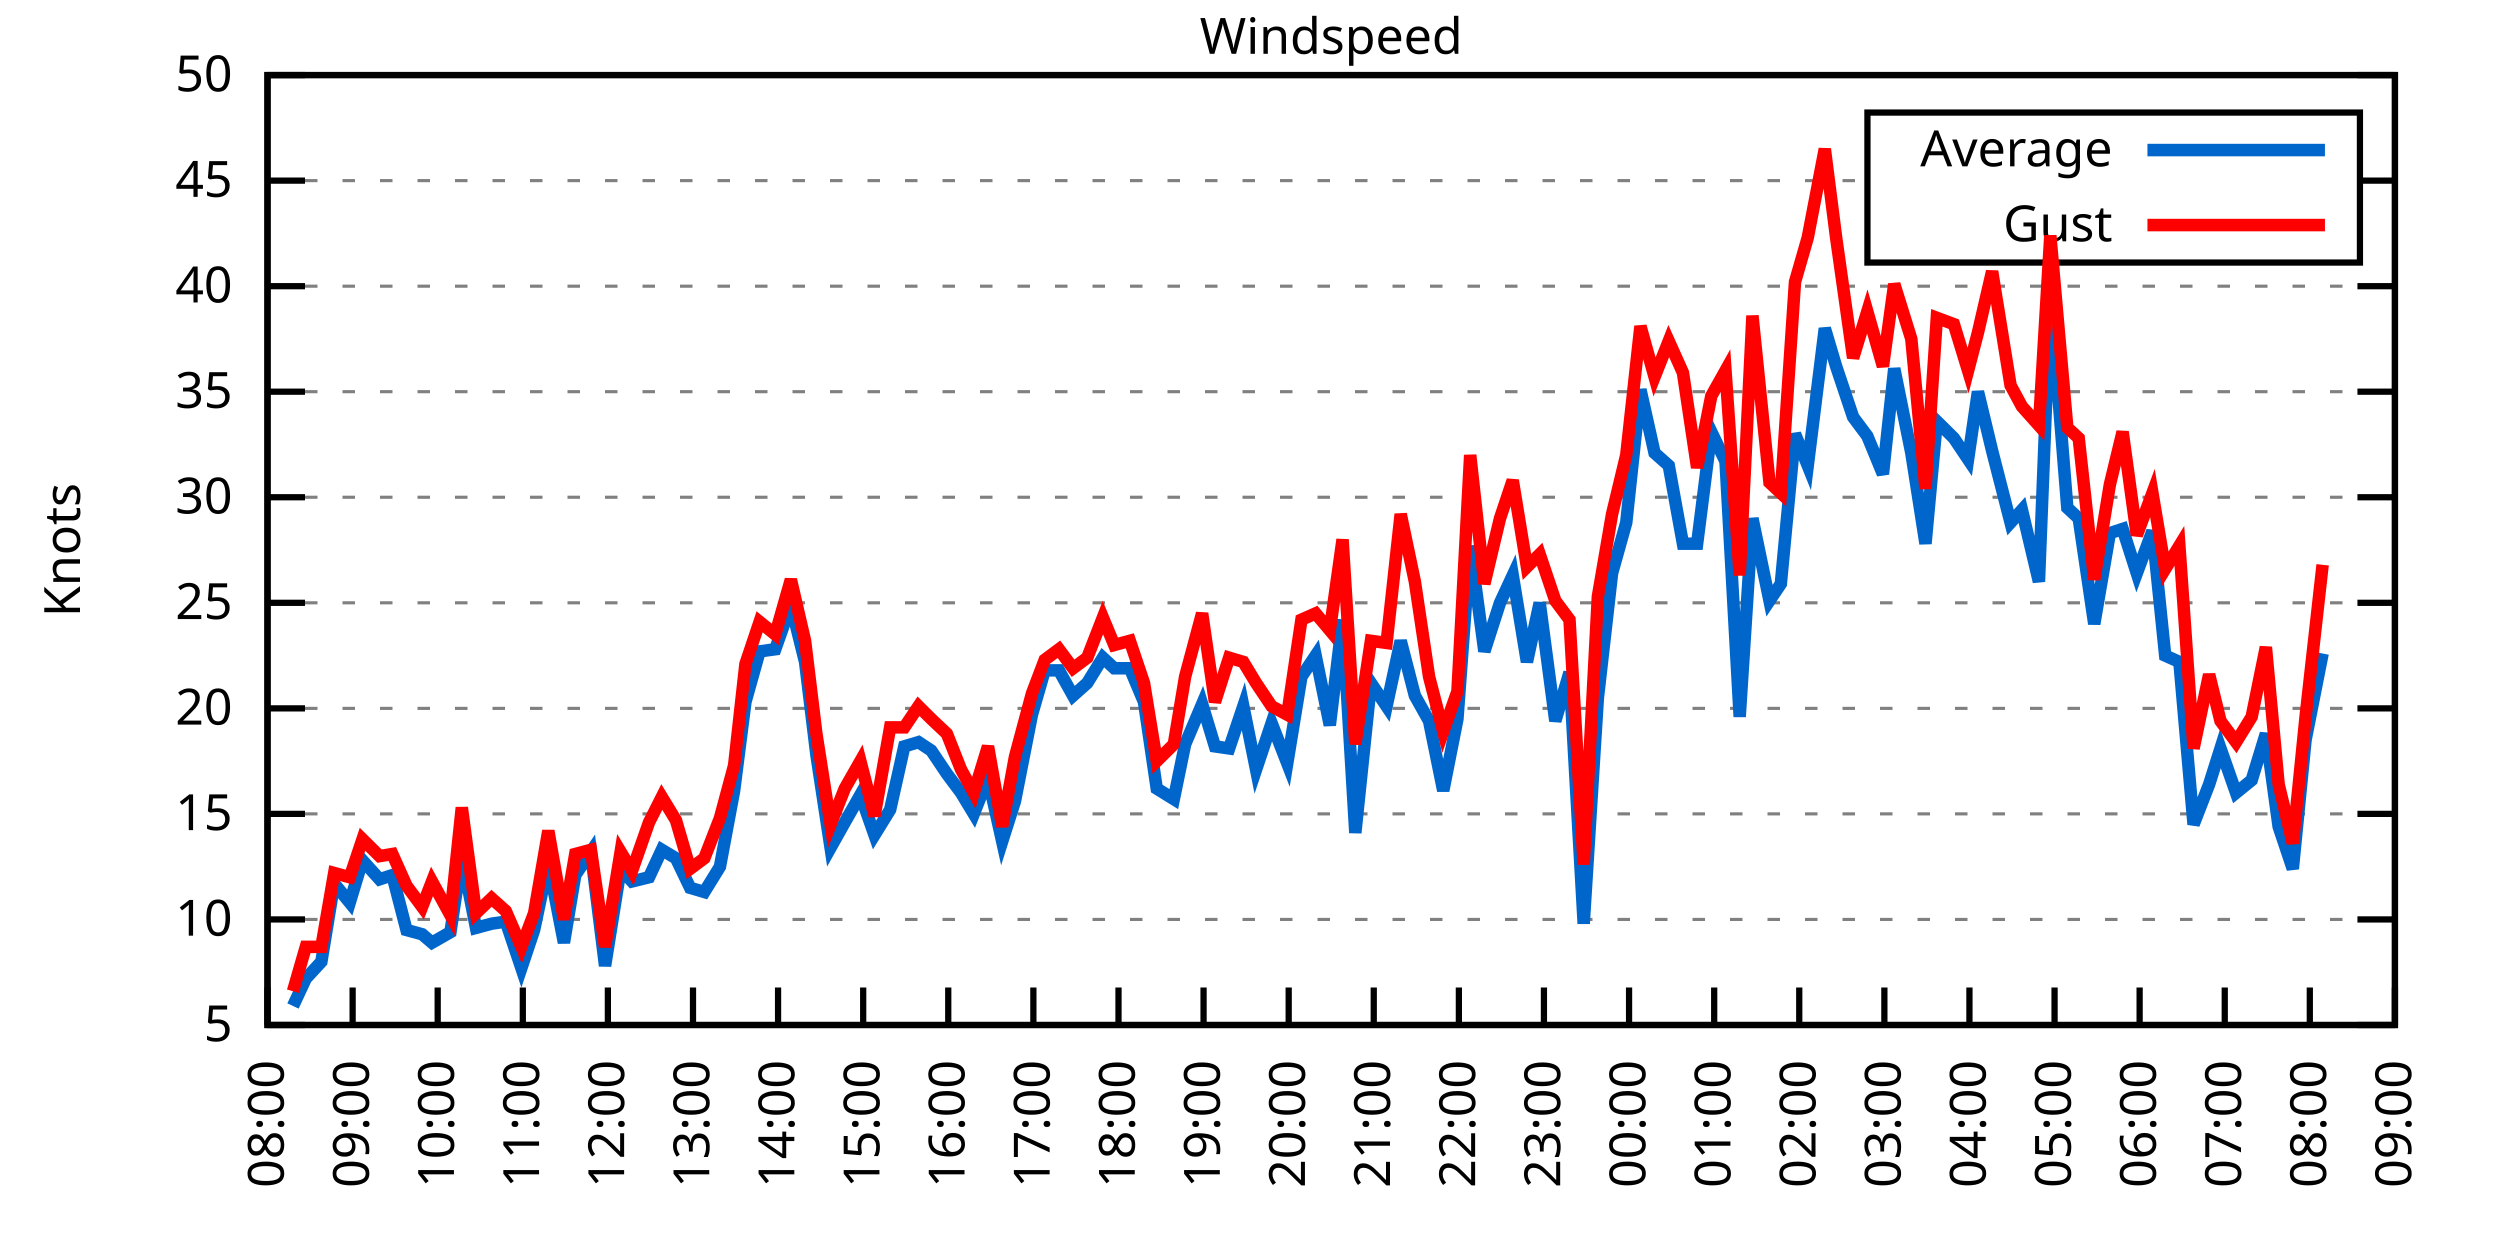
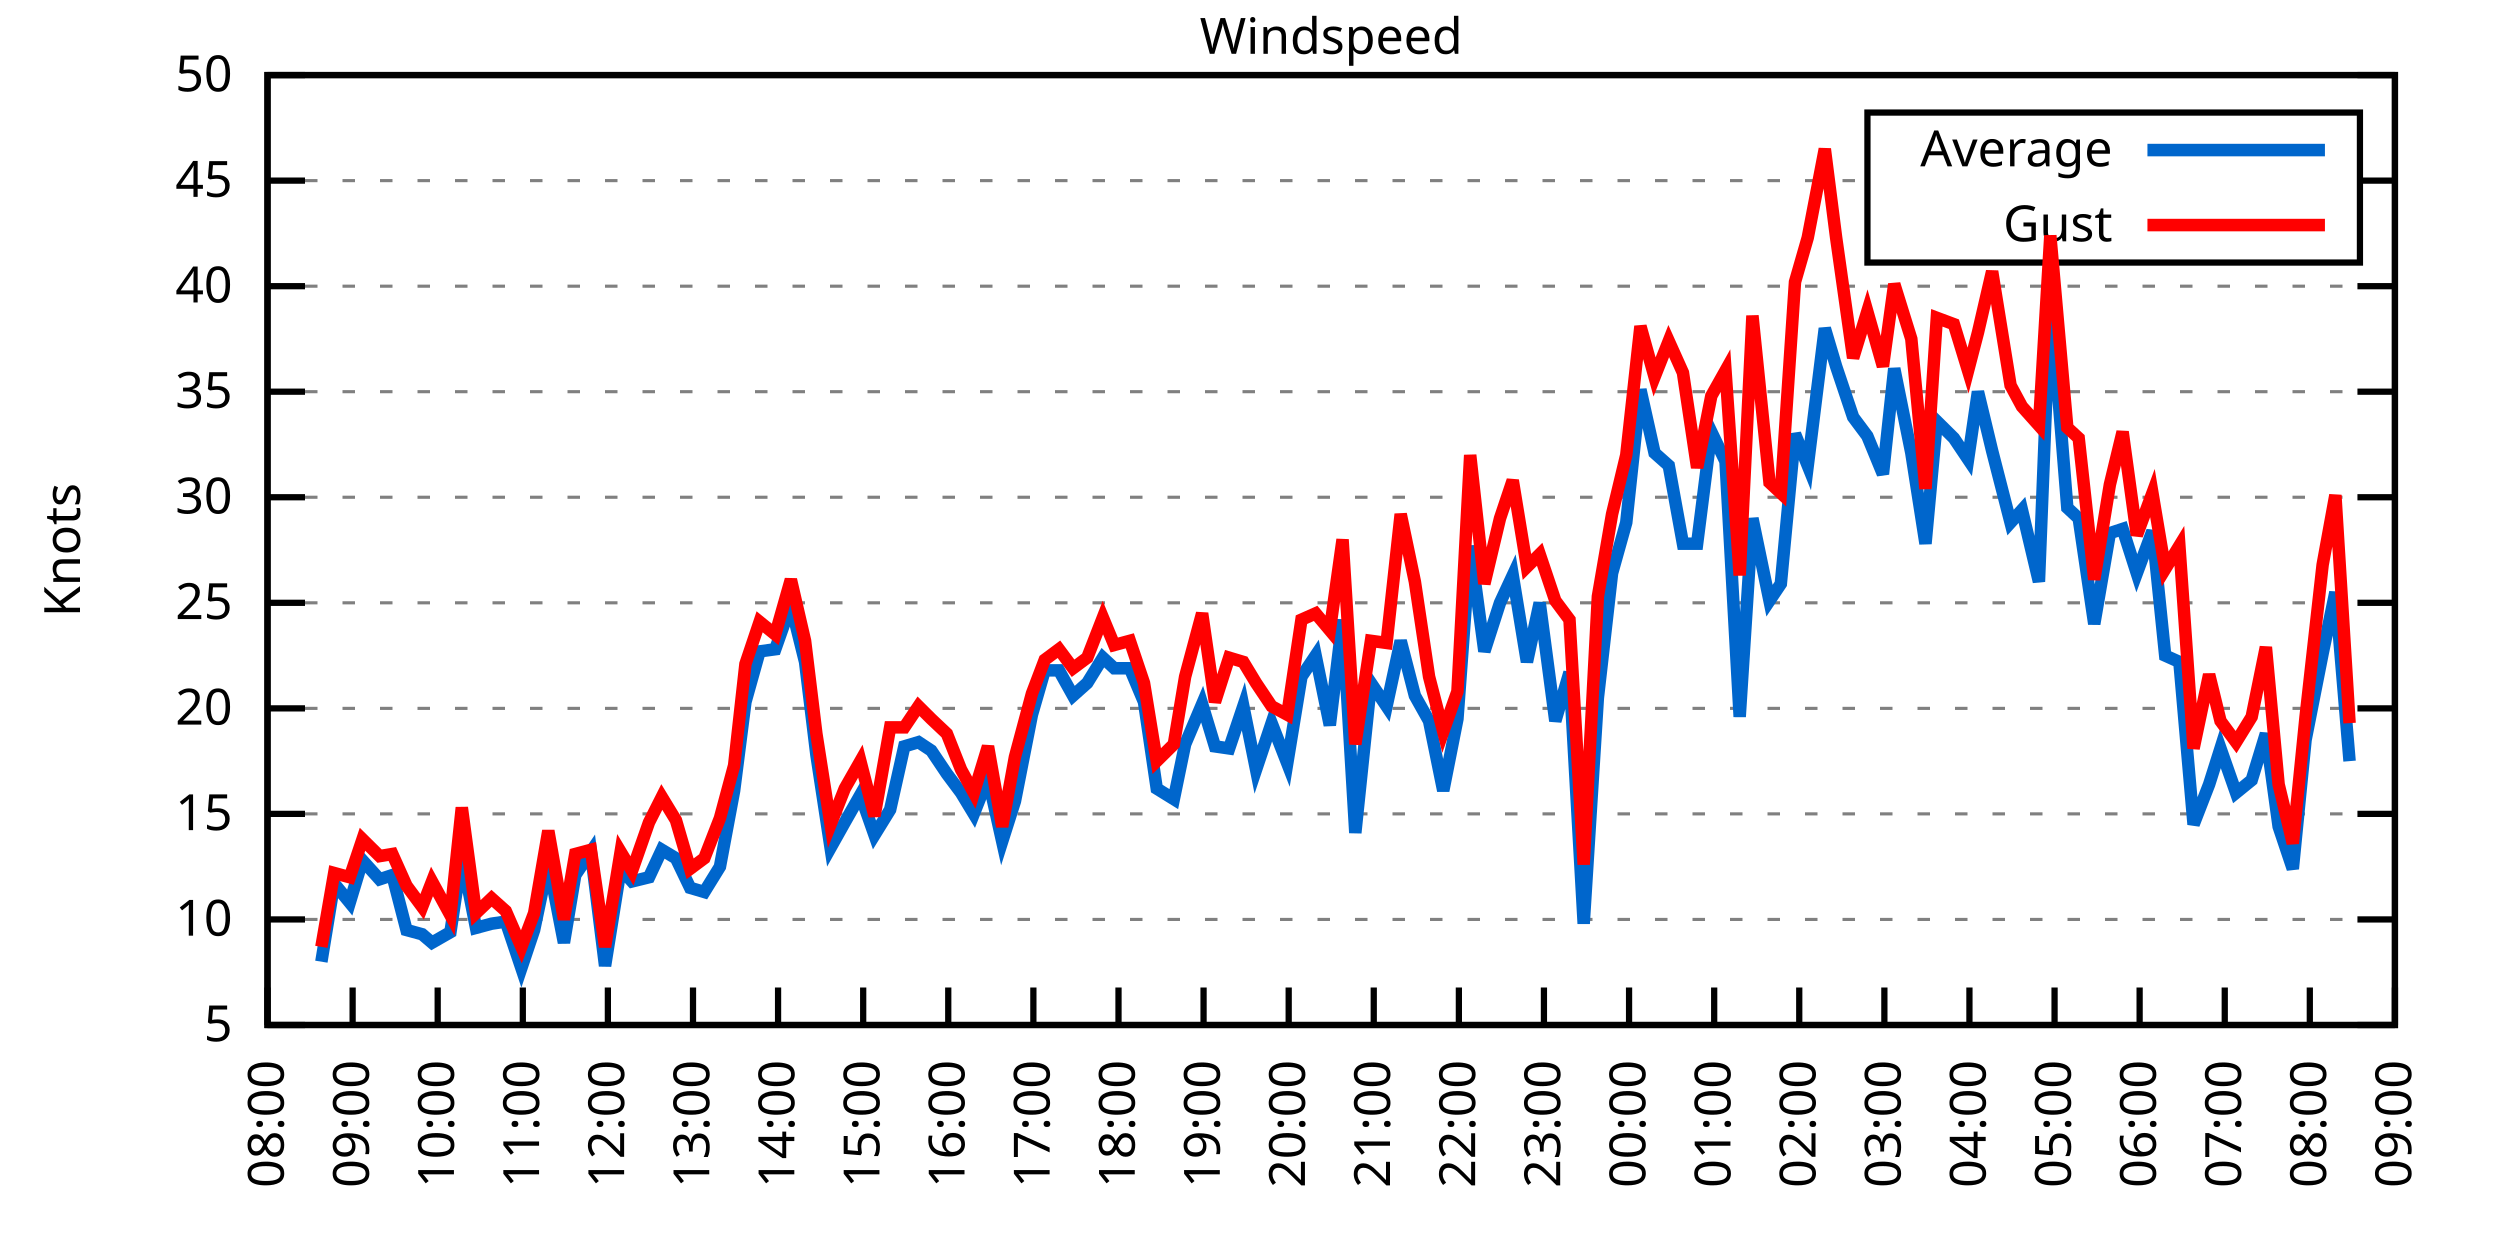
<svg xmlns="http://www.w3.org/2000/svg" xmlns:xlink="http://www.w3.org/1999/xlink" width="400" height="200" viewBox="0 0 400 200">
  <g id="gnuplot_canvas">
    <rect x="0" y="0" width="400" height="200" fill="none" />
    <defs>
      <circle id="gpDot" r="0.5" stroke-width="0.5" stroke="currentColor" />
      <path id="gpPt0" stroke-width="0.333" stroke="currentColor" d="M-1,0 h2 M0,-1 v2" />
      <path id="gpPt1" stroke-width="0.333" stroke="currentColor" d="M-1,-1 L1,1 M1,-1 L-1,1" />
      <path id="gpPt2" stroke-width="0.333" stroke="currentColor" d="M-1,0 L1,0 M0,-1 L0,1 M-1,-1 L1,1 M-1,1 L1,-1" />
      <rect id="gpPt3" stroke-width="0.333" stroke="currentColor" x="-1" y="-1" width="2" height="2" />
      <rect id="gpPt4" stroke-width="0.333" stroke="currentColor" fill="currentColor" x="-1" y="-1" width="2" height="2" />
      <circle id="gpPt5" stroke-width="0.333" stroke="currentColor" cx="0" cy="0" r="1" />
      <use xlink:href="#gpPt5" id="gpPt6" fill="currentColor" stroke="none" />
      <path id="gpPt7" stroke-width="0.333" stroke="currentColor" d="M0,-1.33 L-1.33,0.67 L1.33,0.67 z" />
      <use xlink:href="#gpPt7" id="gpPt8" fill="currentColor" stroke="none" />
      <use xlink:href="#gpPt7" id="gpPt9" stroke="currentColor" transform="rotate(180)" />
      <use xlink:href="#gpPt9" id="gpPt10" fill="currentColor" stroke="none" />
      <use xlink:href="#gpPt3" id="gpPt11" stroke="currentColor" transform="rotate(45)" />
      <use xlink:href="#gpPt11" id="gpPt12" fill="currentColor" stroke="none" />
      <path id="gpPt13" stroke-width="0.333" stroke="currentColor" d="M0,1.330 L1.265,0.411 L0.782,-1.067 L-0.782,-1.076 L-1.265,0.411 z" />
      <use xlink:href="#gpPt13" id="gpPt14" fill="currentColor" stroke="none" />
      <filter id="textbox" filterUnits="objectBoundingBox" x="0" y="0" height="1" width="1">
        <feFlood flood-color="white" flood-opacity="1" result="bgnd" />
        <feComposite in="SourceGraphic" in2="bgnd" operator="atop" />
      </filter>
      <filter id="greybox" filterUnits="objectBoundingBox" x="0" y="0" height="1" width="1">
        <feFlood flood-color="lightgrey" flood-opacity="1" result="grey" />
        <feComposite in="SourceGraphic" in2="grey" operator="atop" />
      </filter>
    </defs>
    <g fill="none" color="white" stroke="currentColor" stroke-width="1.00" stroke-linecap="butt" stroke-linejoin="miter">
</g>
    <g fill="none" color="black" stroke="currentColor" stroke-width="1.00" stroke-linecap="butt" stroke-linejoin="miter">
      <g stroke="none" shape-rendering="crispEdges">
        <polygon fill="rgb(255, 255, 255)" points="42.80,164.00 383.18,164.00 383.18,12.02 42.80,12.02 " />
      </g>
    </g>
    <g fill="none" color="black" stroke="currentColor" stroke-width="1.00" stroke-linecap="butt" stroke-linejoin="miter">
</g>
    <g fill="none" color="black" stroke="black" stroke-width="0.50" stroke-linecap="butt" stroke-linejoin="miter">
</g>
    <g fill="none" color="gray" stroke="currentColor" stroke-width="0.50" stroke-linecap="butt" stroke-linejoin="miter">
      <path stroke="gray" stroke-dasharray="2,4" class="gridline" d="M42.80,164.00 L383.19,164.00  " />
    </g>
    <g fill="none" color="gray" stroke="gray" stroke-width="1.00" stroke-linecap="butt" stroke-linejoin="miter">
</g>
    <g fill="none" color="black" stroke="currentColor" stroke-width="1.00" stroke-linecap="butt" stroke-linejoin="miter">
      <path stroke="black" d="M42.80,164.00 L48.80,164.00 M383.19,164.00 L377.19,164.00  " />
      <g transform="translate(37.20,166.60)" stroke="none" fill="black" font-family="Sans" font-size="8.00" text-anchor="end">
        <text>
          <tspan font-family="Sans"> 5</tspan>
        </text>
      </g>
    </g>
    <g fill="none" color="black" stroke="currentColor" stroke-width="1.00" stroke-linecap="butt" stroke-linejoin="miter">
</g>
    <g fill="none" color="black" stroke="black" stroke-width="0.50" stroke-linecap="butt" stroke-linejoin="miter">
</g>
    <g fill="none" color="gray" stroke="currentColor" stroke-width="0.50" stroke-linecap="butt" stroke-linejoin="miter">
      <path stroke="gray" stroke-dasharray="2,4" class="gridline" d="M42.80,147.11 L383.19,147.11  " />
    </g>
    <g fill="none" color="gray" stroke="gray" stroke-width="1.00" stroke-linecap="butt" stroke-linejoin="miter">
</g>
    <g fill="none" color="black" stroke="currentColor" stroke-width="1.00" stroke-linecap="butt" stroke-linejoin="miter">
      <path stroke="black" d="M42.80,147.11 L48.80,147.11 M383.19,147.11 L377.19,147.11  " />
      <g transform="translate(37.20,149.71)" stroke="none" fill="black" font-family="Sans" font-size="8.00" text-anchor="end">
        <text>
          <tspan font-family="Sans"> 10</tspan>
        </text>
      </g>
    </g>
    <g fill="none" color="black" stroke="currentColor" stroke-width="1.00" stroke-linecap="butt" stroke-linejoin="miter">
</g>
    <g fill="none" color="black" stroke="black" stroke-width="0.50" stroke-linecap="butt" stroke-linejoin="miter">
</g>
    <g fill="none" color="gray" stroke="currentColor" stroke-width="0.50" stroke-linecap="butt" stroke-linejoin="miter">
      <path stroke="gray" stroke-dasharray="2,4" class="gridline" d="M42.80,130.22 L383.19,130.22  " />
    </g>
    <g fill="none" color="gray" stroke="gray" stroke-width="1.00" stroke-linecap="butt" stroke-linejoin="miter">
</g>
    <g fill="none" color="black" stroke="currentColor" stroke-width="1.00" stroke-linecap="butt" stroke-linejoin="miter">
      <path stroke="black" d="M42.80,130.22 L48.80,130.22 M383.19,130.22 L377.19,130.22  " />
      <g transform="translate(37.20,132.82)" stroke="none" fill="black" font-family="Sans" font-size="8.00" text-anchor="end">
        <text>
          <tspan font-family="Sans"> 15</tspan>
        </text>
      </g>
    </g>
    <g fill="none" color="black" stroke="currentColor" stroke-width="1.00" stroke-linecap="butt" stroke-linejoin="miter">
</g>
    <g fill="none" color="black" stroke="black" stroke-width="0.50" stroke-linecap="butt" stroke-linejoin="miter">
</g>
    <g fill="none" color="gray" stroke="currentColor" stroke-width="0.50" stroke-linecap="butt" stroke-linejoin="miter">
      <path stroke="gray" stroke-dasharray="2,4" class="gridline" d="M42.80,113.34 L383.19,113.34  " />
    </g>
    <g fill="none" color="gray" stroke="gray" stroke-width="1.00" stroke-linecap="butt" stroke-linejoin="miter">
</g>
    <g fill="none" color="black" stroke="currentColor" stroke-width="1.00" stroke-linecap="butt" stroke-linejoin="miter">
      <path stroke="black" d="M42.80,113.34 L48.80,113.34 M383.19,113.34 L377.19,113.34  " />
      <g transform="translate(37.20,115.94)" stroke="none" fill="black" font-family="Sans" font-size="8.00" text-anchor="end">
        <text>
          <tspan font-family="Sans"> 20</tspan>
        </text>
      </g>
    </g>
    <g fill="none" color="black" stroke="currentColor" stroke-width="1.00" stroke-linecap="butt" stroke-linejoin="miter">
</g>
    <g fill="none" color="black" stroke="black" stroke-width="0.50" stroke-linecap="butt" stroke-linejoin="miter">
</g>
    <g fill="none" color="gray" stroke="currentColor" stroke-width="0.50" stroke-linecap="butt" stroke-linejoin="miter">
      <path stroke="gray" stroke-dasharray="2,4" class="gridline" d="M42.80,96.45 L383.19,96.45  " />
    </g>
    <g fill="none" color="gray" stroke="gray" stroke-width="1.00" stroke-linecap="butt" stroke-linejoin="miter">
</g>
    <g fill="none" color="black" stroke="currentColor" stroke-width="1.00" stroke-linecap="butt" stroke-linejoin="miter">
      <path stroke="black" d="M42.80,96.45 L48.80,96.45 M383.19,96.45 L377.19,96.45  " />
      <g transform="translate(37.20,99.05)" stroke="none" fill="black" font-family="Sans" font-size="8.00" text-anchor="end">
        <text>
          <tspan font-family="Sans"> 25</tspan>
        </text>
      </g>
    </g>
    <g fill="none" color="black" stroke="currentColor" stroke-width="1.00" stroke-linecap="butt" stroke-linejoin="miter">
</g>
    <g fill="none" color="black" stroke="black" stroke-width="0.50" stroke-linecap="butt" stroke-linejoin="miter">
</g>
    <g fill="none" color="gray" stroke="currentColor" stroke-width="0.50" stroke-linecap="butt" stroke-linejoin="miter">
      <path stroke="gray" stroke-dasharray="2,4" class="gridline" d="M42.80,79.56 L383.19,79.56  " />
    </g>
    <g fill="none" color="gray" stroke="gray" stroke-width="1.00" stroke-linecap="butt" stroke-linejoin="miter">
</g>
    <g fill="none" color="black" stroke="currentColor" stroke-width="1.00" stroke-linecap="butt" stroke-linejoin="miter">
      <path stroke="black" d="M42.80,79.56 L48.80,79.56 M383.19,79.56 L377.19,79.56  " />
      <g transform="translate(37.20,82.16)" stroke="none" fill="black" font-family="Sans" font-size="8.00" text-anchor="end">
        <text>
          <tspan font-family="Sans"> 30</tspan>
        </text>
      </g>
    </g>
    <g fill="none" color="black" stroke="currentColor" stroke-width="1.00" stroke-linecap="butt" stroke-linejoin="miter">
</g>
    <g fill="none" color="black" stroke="black" stroke-width="0.50" stroke-linecap="butt" stroke-linejoin="miter">
</g>
    <g fill="none" color="gray" stroke="currentColor" stroke-width="0.50" stroke-linecap="butt" stroke-linejoin="miter">
      <path stroke="gray" stroke-dasharray="2,4" class="gridline" d="M42.80,62.67 L383.19,62.67  " />
    </g>
    <g fill="none" color="gray" stroke="gray" stroke-width="1.00" stroke-linecap="butt" stroke-linejoin="miter">
</g>
    <g fill="none" color="black" stroke="currentColor" stroke-width="1.00" stroke-linecap="butt" stroke-linejoin="miter">
      <path stroke="black" d="M42.80,62.67 L48.80,62.67 M383.19,62.67 L377.19,62.67  " />
      <g transform="translate(37.20,65.27)" stroke="none" fill="black" font-family="Sans" font-size="8.00" text-anchor="end">
        <text>
          <tspan font-family="Sans"> 35</tspan>
        </text>
      </g>
    </g>
    <g fill="none" color="black" stroke="currentColor" stroke-width="1.00" stroke-linecap="butt" stroke-linejoin="miter">
</g>
    <g fill="none" color="black" stroke="black" stroke-width="0.50" stroke-linecap="butt" stroke-linejoin="miter">
</g>
    <g fill="none" color="gray" stroke="currentColor" stroke-width="0.50" stroke-linecap="butt" stroke-linejoin="miter">
      <path stroke="gray" stroke-dasharray="2,4" class="gridline" d="M42.80,45.79 L383.19,45.79  " />
    </g>
    <g fill="none" color="gray" stroke="gray" stroke-width="1.00" stroke-linecap="butt" stroke-linejoin="miter">
</g>
    <g fill="none" color="black" stroke="currentColor" stroke-width="1.00" stroke-linecap="butt" stroke-linejoin="miter">
      <path stroke="black" d="M42.80,45.79 L48.80,45.79 M383.19,45.79 L377.19,45.79  " />
      <g transform="translate(37.20,48.39)" stroke="none" fill="black" font-family="Sans" font-size="8.00" text-anchor="end">
        <text>
          <tspan font-family="Sans"> 40</tspan>
        </text>
      </g>
    </g>
    <g fill="none" color="black" stroke="currentColor" stroke-width="1.00" stroke-linecap="butt" stroke-linejoin="miter">
</g>
    <g fill="none" color="black" stroke="black" stroke-width="0.50" stroke-linecap="butt" stroke-linejoin="miter">
</g>
    <g fill="none" color="gray" stroke="currentColor" stroke-width="0.50" stroke-linecap="butt" stroke-linejoin="miter">
      <path stroke="gray" stroke-dasharray="2,4" class="gridline" d="M42.80,28.90 L298.79,28.90 M377.59,28.90 L383.19,28.90  " />
    </g>
    <g fill="none" color="gray" stroke="gray" stroke-width="1.00" stroke-linecap="butt" stroke-linejoin="miter">
</g>
    <g fill="none" color="black" stroke="currentColor" stroke-width="1.00" stroke-linecap="butt" stroke-linejoin="miter">
      <path stroke="black" d="M42.80,28.90 L48.80,28.90 M383.19,28.90 L377.19,28.90  " />
      <g transform="translate(37.20,31.50)" stroke="none" fill="black" font-family="Sans" font-size="8.00" text-anchor="end">
        <text>
          <tspan font-family="Sans"> 45</tspan>
        </text>
      </g>
    </g>
    <g fill="none" color="black" stroke="currentColor" stroke-width="1.00" stroke-linecap="butt" stroke-linejoin="miter">
</g>
    <g fill="none" color="black" stroke="black" stroke-width="0.50" stroke-linecap="butt" stroke-linejoin="miter">
</g>
    <g fill="none" color="gray" stroke="currentColor" stroke-width="0.50" stroke-linecap="butt" stroke-linejoin="miter">
      <path stroke="gray" stroke-dasharray="2,4" class="gridline" d="M42.80,12.01 L383.19,12.01  " />
    </g>
    <g fill="none" color="gray" stroke="gray" stroke-width="1.00" stroke-linecap="butt" stroke-linejoin="miter">
</g>
    <g fill="none" color="black" stroke="currentColor" stroke-width="1.00" stroke-linecap="butt" stroke-linejoin="miter">
      <path stroke="black" d="M42.80,12.01 L48.80,12.01 M383.19,12.01 L377.19,12.01  " />
      <g transform="translate(37.20,14.61)" stroke="none" fill="black" font-family="Sans" font-size="8.00" text-anchor="end">
        <text>
          <tspan font-family="Sans"> 50</tspan>
        </text>
      </g>
    </g>
    <g fill="none" color="black" stroke="currentColor" stroke-width="1.00" stroke-linecap="butt" stroke-linejoin="miter">
      <path stroke="black" d="M42.80,164.00 L42.80,158.00  " />
      <g transform="translate(45.40,169.60) rotate(270.00)" stroke="none" fill="black" font-family="Sans" font-size="8.00" text-anchor="end">
        <text>
          <tspan font-family="Sans">08:00</tspan>
        </text>
      </g>
    </g>
    <g fill="none" color="black" stroke="currentColor" stroke-width="1.00" stroke-linecap="butt" stroke-linejoin="miter">
      <path stroke="black" d="M56.42,164.00 L56.42,158.00  " />
      <g transform="translate(59.02,169.60) rotate(270.00)" stroke="none" fill="black" font-family="Sans" font-size="8.00" text-anchor="end">
        <text>
          <tspan font-family="Sans">09:00</tspan>
        </text>
      </g>
    </g>
    <g fill="none" color="black" stroke="currentColor" stroke-width="1.00" stroke-linecap="butt" stroke-linejoin="miter">
      <path stroke="black" d="M70.03,164.00 L70.03,158.00  " />
      <g transform="translate(72.63,169.60) rotate(270.00)" stroke="none" fill="black" font-family="Sans" font-size="8.00" text-anchor="end">
        <text>
          <tspan font-family="Sans">10:00</tspan>
        </text>
      </g>
    </g>
    <g fill="none" color="black" stroke="currentColor" stroke-width="1.00" stroke-linecap="butt" stroke-linejoin="miter">
      <path stroke="black" d="M83.65,164.00 L83.65,158.00  " />
      <g transform="translate(86.25,169.60) rotate(270.00)" stroke="none" fill="black" font-family="Sans" font-size="8.00" text-anchor="end">
        <text>
          <tspan font-family="Sans">11:00</tspan>
        </text>
      </g>
    </g>
    <g fill="none" color="black" stroke="currentColor" stroke-width="1.00" stroke-linecap="butt" stroke-linejoin="miter">
      <path stroke="black" d="M97.26,164.00 L97.26,158.00  " />
      <g transform="translate(99.86,169.60) rotate(270.00)" stroke="none" fill="black" font-family="Sans" font-size="8.00" text-anchor="end">
        <text>
          <tspan font-family="Sans">12:00</tspan>
        </text>
      </g>
    </g>
    <g fill="none" color="black" stroke="currentColor" stroke-width="1.00" stroke-linecap="butt" stroke-linejoin="miter">
      <path stroke="black" d="M110.88,164.00 L110.88,158.00  " />
      <g transform="translate(113.48,169.60) rotate(270.00)" stroke="none" fill="black" font-family="Sans" font-size="8.00" text-anchor="end">
        <text>
          <tspan font-family="Sans">13:00</tspan>
        </text>
      </g>
    </g>
    <g fill="none" color="black" stroke="currentColor" stroke-width="1.00" stroke-linecap="butt" stroke-linejoin="miter">
      <path stroke="black" d="M124.49,164.00 L124.49,158.00  " />
      <g transform="translate(127.09,169.60) rotate(270.00)" stroke="none" fill="black" font-family="Sans" font-size="8.00" text-anchor="end">
        <text>
          <tspan font-family="Sans">14:00</tspan>
        </text>
      </g>
    </g>
    <g fill="none" color="black" stroke="currentColor" stroke-width="1.00" stroke-linecap="butt" stroke-linejoin="miter">
      <path stroke="black" d="M138.11,164.00 L138.11,158.00  " />
      <g transform="translate(140.71,169.60) rotate(270.00)" stroke="none" fill="black" font-family="Sans" font-size="8.00" text-anchor="end">
        <text>
          <tspan font-family="Sans">15:00</tspan>
        </text>
      </g>
    </g>
    <g fill="none" color="black" stroke="currentColor" stroke-width="1.00" stroke-linecap="butt" stroke-linejoin="miter">
      <path stroke="black" d="M151.72,164.00 L151.72,158.00  " />
      <g transform="translate(154.32,169.60) rotate(270.00)" stroke="none" fill="black" font-family="Sans" font-size="8.00" text-anchor="end">
        <text>
          <tspan font-family="Sans">16:00</tspan>
        </text>
      </g>
    </g>
    <g fill="none" color="black" stroke="currentColor" stroke-width="1.00" stroke-linecap="butt" stroke-linejoin="miter">
      <path stroke="black" d="M165.34,164.00 L165.34,158.00  " />
      <g transform="translate(167.94,169.60) rotate(270.00)" stroke="none" fill="black" font-family="Sans" font-size="8.00" text-anchor="end">
        <text>
          <tspan font-family="Sans">17:00</tspan>
        </text>
      </g>
    </g>
    <g fill="none" color="black" stroke="currentColor" stroke-width="1.00" stroke-linecap="butt" stroke-linejoin="miter">
      <path stroke="black" d="M178.96,164.00 L178.96,158.00  " />
      <g transform="translate(181.56,169.60) rotate(270.00)" stroke="none" fill="black" font-family="Sans" font-size="8.00" text-anchor="end">
        <text>
          <tspan font-family="Sans">18:00</tspan>
        </text>
      </g>
    </g>
    <g fill="none" color="black" stroke="currentColor" stroke-width="1.00" stroke-linecap="butt" stroke-linejoin="miter">
      <path stroke="black" d="M192.57,164.00 L192.57,158.00  " />
      <g transform="translate(195.17,169.60) rotate(270.00)" stroke="none" fill="black" font-family="Sans" font-size="8.00" text-anchor="end">
        <text>
          <tspan font-family="Sans">19:00</tspan>
        </text>
      </g>
    </g>
    <g fill="none" color="black" stroke="currentColor" stroke-width="1.00" stroke-linecap="butt" stroke-linejoin="miter">
      <path stroke="black" d="M206.19,164.00 L206.19,158.00  " />
      <g transform="translate(208.79,169.60) rotate(270.00)" stroke="none" fill="black" font-family="Sans" font-size="8.00" text-anchor="end">
        <text>
          <tspan font-family="Sans">20:00</tspan>
        </text>
      </g>
    </g>
    <g fill="none" color="black" stroke="currentColor" stroke-width="1.00" stroke-linecap="butt" stroke-linejoin="miter">
      <path stroke="black" d="M219.80,164.00 L219.80,158.00  " />
      <g transform="translate(222.40,169.60) rotate(270.00)" stroke="none" fill="black" font-family="Sans" font-size="8.00" text-anchor="end">
        <text>
          <tspan font-family="Sans">21:00</tspan>
        </text>
      </g>
    </g>
    <g fill="none" color="black" stroke="currentColor" stroke-width="1.00" stroke-linecap="butt" stroke-linejoin="miter">
      <path stroke="black" d="M233.42,164.00 L233.42,158.00  " />
      <g transform="translate(236.02,169.60) rotate(270.00)" stroke="none" fill="black" font-family="Sans" font-size="8.00" text-anchor="end">
        <text>
          <tspan font-family="Sans">22:00</tspan>
        </text>
      </g>
    </g>
    <g fill="none" color="black" stroke="currentColor" stroke-width="1.00" stroke-linecap="butt" stroke-linejoin="miter">
      <path stroke="black" d="M247.03,164.00 L247.03,158.00  " />
      <g transform="translate(249.63,169.60) rotate(270.00)" stroke="none" fill="black" font-family="Sans" font-size="8.00" text-anchor="end">
        <text>
          <tspan font-family="Sans">23:00</tspan>
        </text>
      </g>
    </g>
    <g fill="none" color="black" stroke="currentColor" stroke-width="1.00" stroke-linecap="butt" stroke-linejoin="miter">
      <path stroke="black" d="M260.65,164.00 L260.65,158.00  " />
      <g transform="translate(263.25,169.60) rotate(270.00)" stroke="none" fill="black" font-family="Sans" font-size="8.00" text-anchor="end">
        <text>
          <tspan font-family="Sans">00:00</tspan>
        </text>
      </g>
    </g>
    <g fill="none" color="black" stroke="currentColor" stroke-width="1.00" stroke-linecap="butt" stroke-linejoin="miter">
      <path stroke="black" d="M274.27,164.00 L274.27,158.00  " />
      <g transform="translate(276.87,169.60) rotate(270.00)" stroke="none" fill="black" font-family="Sans" font-size="8.00" text-anchor="end">
        <text>
          <tspan font-family="Sans">01:00</tspan>
        </text>
      </g>
    </g>
    <g fill="none" color="black" stroke="currentColor" stroke-width="1.00" stroke-linecap="butt" stroke-linejoin="miter">
      <path stroke="black" d="M287.88,164.00 L287.88,158.00  " />
      <g transform="translate(290.48,169.60) rotate(270.00)" stroke="none" fill="black" font-family="Sans" font-size="8.00" text-anchor="end">
        <text>
          <tspan font-family="Sans">02:00</tspan>
        </text>
      </g>
    </g>
    <g fill="none" color="black" stroke="currentColor" stroke-width="1.00" stroke-linecap="butt" stroke-linejoin="miter">
      <path stroke="black" d="M301.50,164.00 L301.50,158.00  " />
      <g transform="translate(304.10,169.60) rotate(270.00)" stroke="none" fill="black" font-family="Sans" font-size="8.00" text-anchor="end">
        <text>
          <tspan font-family="Sans">03:00</tspan>
        </text>
      </g>
    </g>
    <g fill="none" color="black" stroke="currentColor" stroke-width="1.00" stroke-linecap="butt" stroke-linejoin="miter">
      <path stroke="black" d="M315.11,164.00 L315.11,158.00  " />
      <g transform="translate(317.71,169.60) rotate(270.00)" stroke="none" fill="black" font-family="Sans" font-size="8.00" text-anchor="end">
        <text>
          <tspan font-family="Sans">04:00</tspan>
        </text>
      </g>
    </g>
    <g fill="none" color="black" stroke="currentColor" stroke-width="1.00" stroke-linecap="butt" stroke-linejoin="miter">
      <path stroke="black" d="M328.73,164.00 L328.73,158.00  " />
      <g transform="translate(331.33,169.60) rotate(270.00)" stroke="none" fill="black" font-family="Sans" font-size="8.00" text-anchor="end">
        <text>
          <tspan font-family="Sans">05:00</tspan>
        </text>
      </g>
    </g>
    <g fill="none" color="black" stroke="currentColor" stroke-width="1.00" stroke-linecap="butt" stroke-linejoin="miter">
      <path stroke="black" d="M342.34,164.00 L342.34,158.00  " />
      <g transform="translate(344.94,169.60) rotate(270.00)" stroke="none" fill="black" font-family="Sans" font-size="8.00" text-anchor="end">
        <text>
          <tspan font-family="Sans">06:00</tspan>
        </text>
      </g>
    </g>
    <g fill="none" color="black" stroke="currentColor" stroke-width="1.00" stroke-linecap="butt" stroke-linejoin="miter">
      <path stroke="black" d="M355.96,164.00 L355.96,158.00  " />
      <g transform="translate(358.56,169.60) rotate(270.00)" stroke="none" fill="black" font-family="Sans" font-size="8.00" text-anchor="end">
        <text>
          <tspan font-family="Sans">07:00</tspan>
        </text>
      </g>
    </g>
    <g fill="none" color="black" stroke="currentColor" stroke-width="1.00" stroke-linecap="butt" stroke-linejoin="miter">
      <path stroke="black" d="M369.57,164.00 L369.57,158.00  " />
      <g transform="translate(372.17,169.60) rotate(270.00)" stroke="none" fill="black" font-family="Sans" font-size="8.00" text-anchor="end">
        <text>
          <tspan font-family="Sans">08:00</tspan>
        </text>
      </g>
    </g>
    <g fill="none" color="black" stroke="currentColor" stroke-width="1.00" stroke-linecap="butt" stroke-linejoin="miter">
      <path stroke="black" d="M383.19,164.00 L383.19,158.00  " />
      <g transform="translate(385.79,169.60) rotate(270.00)" stroke="none" fill="black" font-family="Sans" font-size="8.00" text-anchor="end">
        <text>
          <tspan font-family="Sans">09:00</tspan>
        </text>
      </g>
    </g>
    <g fill="none" color="black" stroke="currentColor" stroke-width="1.00" stroke-linecap="butt" stroke-linejoin="miter">
</g>
    <g fill="none" color="black" stroke="currentColor" stroke-width="1.00" stroke-linecap="butt" stroke-linejoin="miter">
      <path stroke="black" d="M42.80,12.01 L42.80,164.00 L383.19,164.00 L383.19,12.01 L42.80,12.01 Z  " />
    </g>
    <g fill="none" color="black" stroke="currentColor" stroke-width="1.00" stroke-linecap="butt" stroke-linejoin="miter">
</g>
    <g fill="none" color="black" stroke="currentColor" stroke-width="1.00" stroke-linecap="butt" stroke-linejoin="miter">
      <path stroke="black" d="M298.79,42.01 L298.79,18.01 L377.59,18.01 L377.59,42.01 L298.79,42.01 Z  " />
    </g>
    <g id="Windspeed_plot_1">
      <g fill="none" color="white" stroke="black" stroke-width="2.00" stroke-linecap="butt" stroke-linejoin="miter">
</g>
      <g fill="none" color="black" stroke="currentColor" stroke-width="2.00" stroke-linecap="butt" stroke-linejoin="miter">
        <g transform="translate(337.99,26.61)" stroke="none" fill="black" font-family="Sans" font-size="8.00" text-anchor="end">
          <text>
            <tspan font-family="Sans">Average</tspan>
          </text>
        </g>
      </g>
      <g fill="none" color="black" stroke="currentColor" stroke-width="2.00" stroke-linecap="butt" stroke-linejoin="miter">
-         <path stroke="rgb(  0, 102, 204)" d="M343.59,24.01 L371.99,24.01 M46.88,160.96 L48.93,156.57 L51.42,153.87 L53.47,141.37 L55.96,144.41 L58.00,137.66   L60.73,140.69 L62.77,140.02 L65.04,148.80 L67.54,149.48 L69.12,150.83 L72.07,149.14 L73.89,136.98 L76.16,148.46   L78.65,147.79 L80.92,147.45 L83.42,154.88 L85.46,148.80 L87.73,137.99 L90.23,150.83 L92.04,140.02 L94.54,136.30   L96.81,154.54 L99.30,139.01 L101.12,141.03 L103.84,140.36 L105.89,135.97 L108.15,137.32 L110.42,142.05 L112.69,142.72   L115.19,138.67 L117.46,126.51 L119.27,112.32 L121.54,104.22 L124.04,103.88 L126.54,96.79 L128.81,105.91 L130.62,120.77   L132.89,135.63 L135.16,131.58 L137.66,127.18 L139.92,133.60 L142.42,129.55 L144.69,119.42 L146.96,118.74 L149.00,120.09   L151.50,123.81 L153.77,126.85 L155.81,130.22 L158.08,124.48 L160.35,134.62 L162.39,128.20 L165.11,114.35 L167.16,107.26   L169.43,107.26 L171.69,111.31 L173.96,109.28 L176.46,105.23 L178.28,106.92 L180.77,106.92 L183.04,112.32 L185.08,126.17   L187.81,127.86 L189.62,119.08 L192.34,112.66 L194.39,119.42 L196.66,119.75 L198.93,113.00 L200.97,123.13 L203.46,115.70   L205.96,122.12 L208.23,108.27 L210.50,104.89 L212.77,116.04 L214.81,99.15 L216.85,133.26 L219.35,109.28 L221.85,113.00   L224.11,102.53 L226.38,111.31 L228.65,115.36 L230.92,126.51 L233.19,115.03 L235.23,87.33 L237.50,104.22 L240.00,96.45   L242.04,92.06 L244.31,105.91 L246.35,96.45 L248.85,115.36 L251.12,107.59 L253.39,147.79 L255.66,111.65 L257.93,91.72   L260.20,83.61 L262.47,62.34 L264.73,72.47 L267.00,74.49 L269.27,86.99 L271.54,86.99 L273.81,69.09 L276.08,73.82   L278.35,114.69 L280.39,82.94 L283.12,96.11 L284.93,93.41 L287.20,69.43 L289.24,74.49 L291.97,52.54 L293.78,58.62   L296.50,66.73 L298.77,69.77 L301.27,75.85 L303.08,58.96 L305.81,72.47 L308.08,86.99 L309.89,67.40 L312.62,70.10   L314.89,73.48 L316.47,62.67 L318.74,72.13 L321.69,83.61 L323.51,81.59 L326.23,93.07 L328.05,47.47 L330.77,81.25   L332.59,82.94 L335.08,99.83 L337.58,85.30 L339.62,84.63 L341.89,91.72 L344.39,84.97 L346.43,104.89 L348.70,105.91   L350.97,131.91 L353.46,125.50 L355.28,119.75 L357.77,126.85 L360.27,124.82 L362.54,117.39 L364.58,132.25 L366.85,139.01   L368.89,118.40 L371.62,104.56  " />
+         <path stroke="rgb(  0, 102, 204)" d="M343.59,24.01 L371.99,24.01 M51.42,153.87 L53.47,141.37 L55.96,144.41 L58.00,137.66 L60.73,140.69 L62.77,140.02   L65.04,148.80 L67.54,149.48 L69.12,150.83 L72.07,149.14 L73.89,136.98 L76.16,148.46 L78.65,147.79 L80.92,147.45   L83.42,154.88 L85.46,148.80 L87.73,137.99 L90.23,150.83 L92.04,140.02 L94.54,136.30 L96.81,154.54 L99.30,139.01   L101.12,141.03 L103.84,140.36 L105.89,135.97 L108.15,137.32 L110.42,142.05 L112.69,142.72 L115.19,138.67 L117.46,126.51   L119.27,112.32 L121.54,104.22 L124.04,103.88 L126.54,96.79 L128.81,105.91 L130.62,120.77 L132.89,135.63 L135.16,131.58   L137.66,127.18 L139.92,133.60 L142.42,129.55 L144.69,119.42 L146.96,118.74 L149.00,120.09 L151.50,123.81 L153.77,126.85   L155.81,130.22 L158.08,124.48 L160.35,134.62 L162.39,128.20 L165.11,114.35 L167.16,107.26 L169.43,107.26 L171.69,111.31   L173.96,109.28 L176.46,105.23 L178.28,106.92 L180.77,106.92 L183.04,112.32 L185.08,126.17 L187.81,127.86 L189.62,119.08   L192.34,112.66 L194.39,119.42 L196.66,119.75 L198.93,113.00 L200.97,123.13 L203.46,115.70 L205.96,122.12 L208.23,108.27   L210.50,104.89 L212.77,116.04 L214.81,99.15 L216.85,133.26 L219.35,109.28 L221.85,113.00 L224.11,102.53 L226.38,111.31   L228.65,115.36 L230.92,126.51 L233.19,115.03 L235.23,87.33 L237.50,104.22 L240.00,96.45 L242.04,92.06 L244.31,105.91   L246.35,96.45 L248.85,115.36 L251.12,107.59 L253.39,147.79 L255.66,111.65 L257.93,91.72 L260.20,83.61 L262.47,62.34   L264.73,72.47 L267.00,74.49 L269.27,86.99 L271.54,86.99 L273.81,69.09 L276.08,73.82 L278.35,114.69 L280.39,82.94   L283.12,96.11 L284.93,93.41 L287.20,69.43 L289.24,74.49 L291.97,52.54 L293.78,58.62 L296.50,66.73 L298.77,69.77   L301.27,75.85 L303.08,58.96 L305.81,72.47 L308.08,86.99 L309.89,67.40 L312.62,70.10 L314.89,73.48 L316.47,62.67   L318.74,72.13 L321.69,83.61 L323.51,81.59 L326.23,93.07 L328.05,47.47 L330.77,81.25 L332.59,82.94 L335.08,99.83   L337.58,85.30 L339.62,84.63 L341.89,91.72 L344.39,84.97 L346.43,104.89 L348.70,105.91 L350.97,131.91 L353.46,125.50   L355.28,119.75 L357.77,126.85 L360.27,124.82 L362.54,117.39 L364.58,132.25 L366.85,139.01 L368.89,118.40 L371.62,104.56   L373.66,94.76 L375.93,121.78  " />
      </g>
    </g>
    <g id="Windspeed_plot_2">
      <g fill="none" color="black" stroke="currentColor" stroke-width="2.00" stroke-linecap="butt" stroke-linejoin="miter">
        <g transform="translate(337.99,38.61)" stroke="none" fill="black" font-family="Sans" font-size="8.00" text-anchor="end">
          <text>
            <tspan font-family="Sans">Gust</tspan>
          </text>
        </g>
      </g>
      <g fill="none" color="black" stroke="currentColor" stroke-width="2.00" stroke-linecap="butt" stroke-linejoin="miter">
-         <path stroke="rgb(255,   0,   0)" d="M343.59,36.01 L371.99,36.01 M46.88,158.60 L48.93,151.50 L51.42,151.50 L53.47,139.68 L55.96,140.36 L58.00,134.28   L60.73,136.98 L62.77,136.64 L65.04,141.71 L67.54,145.09 L69.12,141.03 L72.07,146.44 L73.89,129.21 L76.16,146.10   L78.65,143.73 L80.92,145.76 L83.42,151.50 L85.46,146.10 L87.73,132.93 L90.23,147.11 L92.04,136.64 L94.54,135.97   L96.81,151.50 L99.30,136.30 L101.12,139.34 L103.84,131.58 L105.89,127.52 L108.15,131.24 L110.42,139.01 L112.69,137.32   L115.19,130.90 L117.46,122.46 L119.27,106.24 L121.54,99.49 L124.04,101.52 L126.54,92.73 L128.81,102.53 L130.62,117.39   L132.89,131.91 L135.16,126.17 L137.66,121.78 L139.92,130.56 L142.42,116.38 L144.69,116.38 L146.96,113.00 L149.00,115.03   L151.50,117.39 L153.77,123.13 L155.81,126.85 L158.08,119.42 L160.35,132.25 L162.39,121.11 L165.11,110.97 L167.16,105.57   L169.43,103.88 L171.69,106.92 L173.96,105.23 L176.46,98.81 L178.28,103.20 L180.77,102.53 L183.04,109.28 L185.08,121.78   L187.81,119.08 L189.62,108.27 L192.34,98.14 L194.39,112.32 L196.66,105.23 L198.93,105.91 L200.97,109.28 L203.46,113.00   L205.96,114.35 L208.23,99.15 L210.50,98.14 L212.77,100.84 L214.81,86.32 L216.85,119.08 L219.35,102.53 L221.85,102.87   L224.11,82.26 L226.38,93.07 L228.65,108.27 L230.92,117.05 L233.19,110.63 L235.23,72.81 L237.50,93.41 L240.00,82.94   L242.04,76.86 L244.31,90.71 L246.35,88.68 L248.85,96.11 L251.12,99.15 L253.39,138.33 L255.66,95.44 L257.93,82.26   L260.20,72.81 L262.47,52.20 L264.73,60.31 L267.00,54.57 L269.27,59.63 L271.54,74.83 L273.81,63.35 L276.08,59.30   L278.35,92.06 L280.39,50.51 L283.12,77.20 L284.93,78.89 L287.20,45.11 L289.24,38.02 L291.97,23.83 L293.78,38.02   L296.50,57.27 L298.77,49.84 L301.27,58.62 L303.08,45.45 L305.81,54.23 L308.08,78.21 L309.89,50.85 L312.62,51.87   L314.89,59.30 L316.47,53.22 L318.74,43.42 L321.69,61.66 L323.51,65.04 L326.23,68.08 L328.05,37.68 L330.77,68.42   L332.59,70.10 L335.08,92.73 L337.58,77.53 L339.62,69.09 L341.89,85.64 L344.39,78.89 L346.43,91.04 L348.70,87.33   L350.97,119.75 L353.46,107.93 L355.28,115.36 L357.77,118.74 L360.27,114.69 L362.54,103.54 L364.58,125.50 L366.85,134.95   L368.89,114.69 L371.62,90.37  " />
+         <path stroke="rgb(255,   0,   0)" d="M343.59,36.01 L371.99,36.01 M51.42,151.50 L53.47,139.68 L55.96,140.36 L58.00,134.28 L60.73,136.98 L62.77,136.64   L65.04,141.71 L67.54,145.09 L69.12,141.03 L72.07,146.44 L73.89,129.21 L76.16,146.10 L78.65,143.73 L80.92,145.76   L83.42,151.50 L85.46,146.10 L87.73,132.93 L90.23,147.11 L92.04,136.64 L94.54,135.97 L96.81,151.50 L99.30,136.30   L101.12,139.34 L103.84,131.58 L105.89,127.52 L108.15,131.24 L110.42,139.01 L112.69,137.32 L115.19,130.90 L117.46,122.46   L119.27,106.24 L121.54,99.49 L124.04,101.52 L126.54,92.73 L128.81,102.53 L130.62,117.39 L132.89,131.91 L135.16,126.17   L137.66,121.78 L139.92,130.56 L142.42,116.38 L144.69,116.38 L146.96,113.00 L149.00,115.03 L151.50,117.39 L153.77,123.13   L155.81,126.85 L158.08,119.42 L160.35,132.25 L162.39,121.11 L165.11,110.97 L167.16,105.57 L169.43,103.88 L171.69,106.92   L173.96,105.23 L176.46,98.81 L178.28,103.20 L180.77,102.53 L183.04,109.28 L185.08,121.78 L187.81,119.08 L189.62,108.27   L192.34,98.14 L194.39,112.32 L196.66,105.23 L198.93,105.91 L200.97,109.28 L203.46,113.00 L205.96,114.35 L208.23,99.15   L210.50,98.14 L212.77,100.84 L214.81,86.32 L216.85,119.08 L219.35,102.53 L221.85,102.87 L224.11,82.26 L226.38,93.07   L228.65,108.27 L230.92,117.05 L233.19,110.63 L235.23,72.81 L237.50,93.41 L240.00,82.94 L242.04,76.86 L244.31,90.71   L246.35,88.68 L248.85,96.11 L251.12,99.15 L253.39,138.33 L255.66,95.44 L257.93,82.26 L260.20,72.81 L262.47,52.20   L264.73,60.31 L267.00,54.57 L269.27,59.63 L271.54,74.83 L273.81,63.35 L276.08,59.30 L278.35,92.06 L280.39,50.51   L283.12,77.20 L284.93,78.89 L287.20,45.11 L289.24,38.02 L291.97,23.83 L293.78,38.02 L296.50,57.27 L298.77,49.84   L301.27,58.62 L303.08,45.45 L305.81,54.23 L308.08,78.21 L309.89,50.85 L312.62,51.87 L314.89,59.30 L316.47,53.22   L318.74,43.42 L321.69,61.66 L323.51,65.04 L326.23,68.08 L328.05,37.68 L330.77,68.42 L332.59,70.10 L335.08,92.73   L337.58,77.53 L339.62,69.09 L341.89,85.64 L344.39,78.89 L346.43,91.04 L348.70,87.33 L350.97,119.75 L353.46,107.93   L355.28,115.36 L357.77,118.74 L360.27,114.69 L362.54,103.54 L364.58,125.50 L366.85,134.95 L368.89,114.69 L371.62,90.37   L373.66,79.22 L375.93,115.70  " />
      </g>
    </g>
    <g fill="none" color="black" stroke="currentColor" stroke-width="2.00" stroke-linecap="butt" stroke-linejoin="miter">
</g>
    <g fill="none" color="black" stroke="black" stroke-width="1.00" stroke-linecap="butt" stroke-linejoin="miter">
</g>
    <g fill="none" color="black" stroke="currentColor" stroke-width="1.00" stroke-linecap="butt" stroke-linejoin="miter">
      <path stroke="black" d="M42.80,12.01 L42.80,164.00 L383.19,164.00 L383.19,12.01 L42.80,12.01 Z  " />
      <g transform="translate(12.80,88.01) rotate(270.00)" stroke="none" fill="black" font-family="Sans" font-size="8.00" text-anchor="middle">
        <text>
          <tspan font-family="Sans">Knots</tspan>
        </text>
      </g>
    </g>
    <g fill="none" color="black" stroke="currentColor" stroke-width="1.00" stroke-linecap="butt" stroke-linejoin="miter">
</g>
    <g fill="none" color="black" stroke="currentColor" stroke-width="1.00" stroke-linecap="butt" stroke-linejoin="miter">
      <g transform="translate(212.99,8.61)" stroke="none" fill="black" font-family="Sans" font-size="8.00" text-anchor="middle">
        <text>
          <tspan font-family="Sans">Windspeed</tspan>
        </text>
      </g>
    </g>
    <g fill="none" color="black" stroke="currentColor" stroke-width="1.00" stroke-linecap="butt" stroke-linejoin="miter">
</g>
  </g>
</svg>
